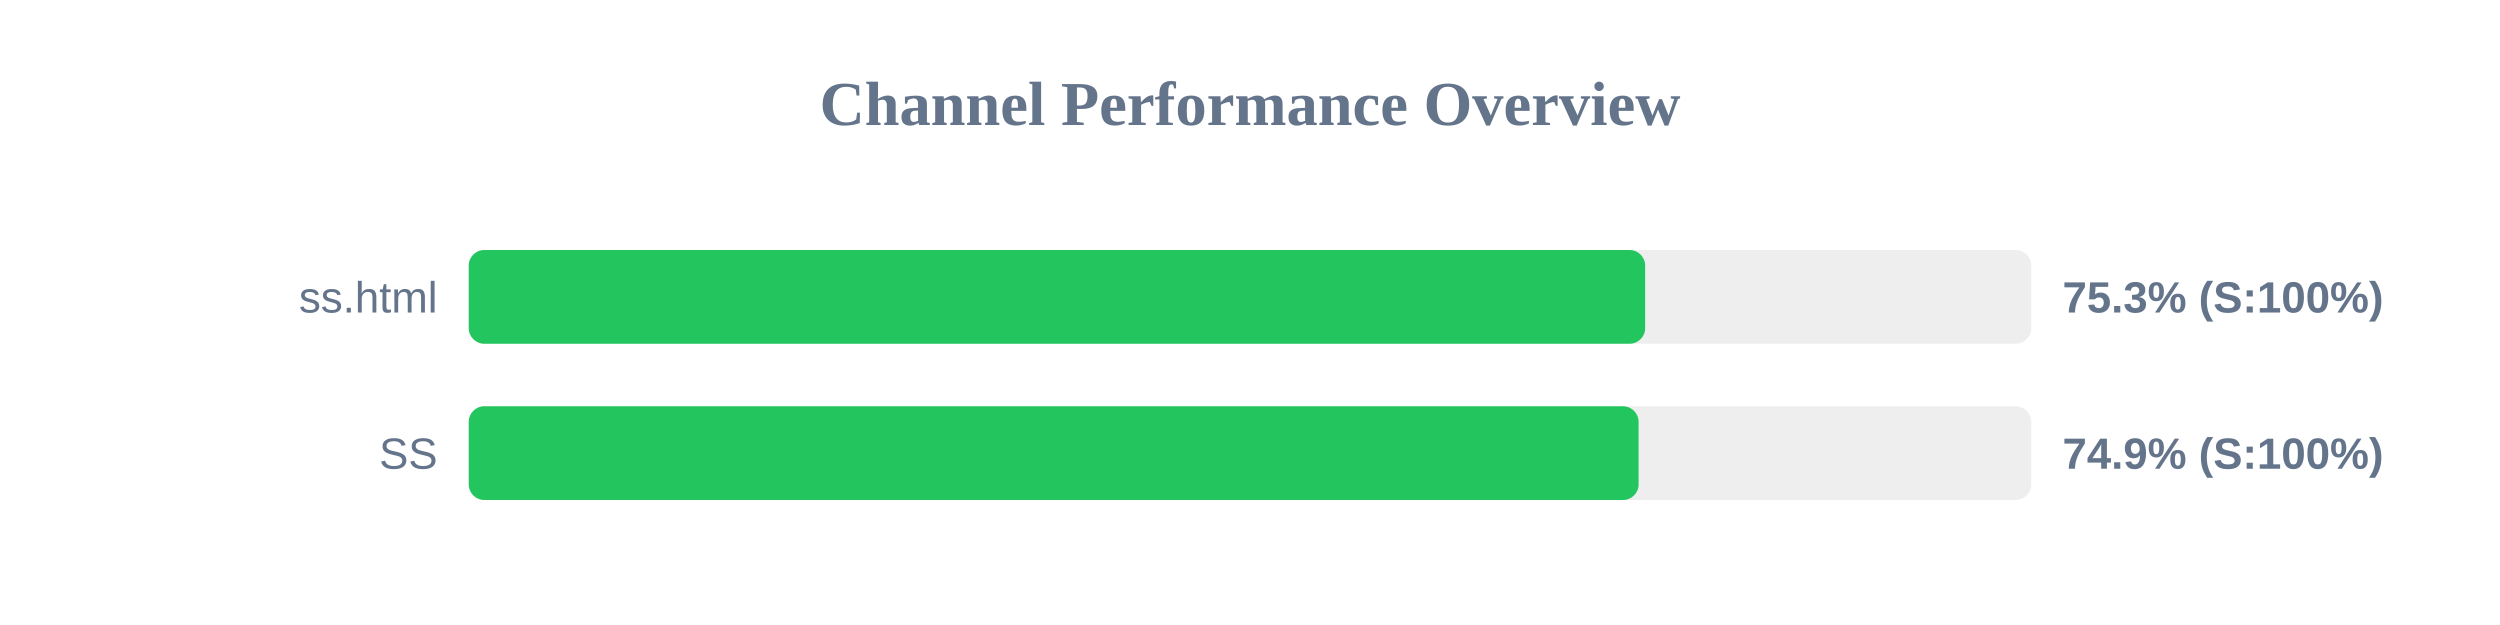
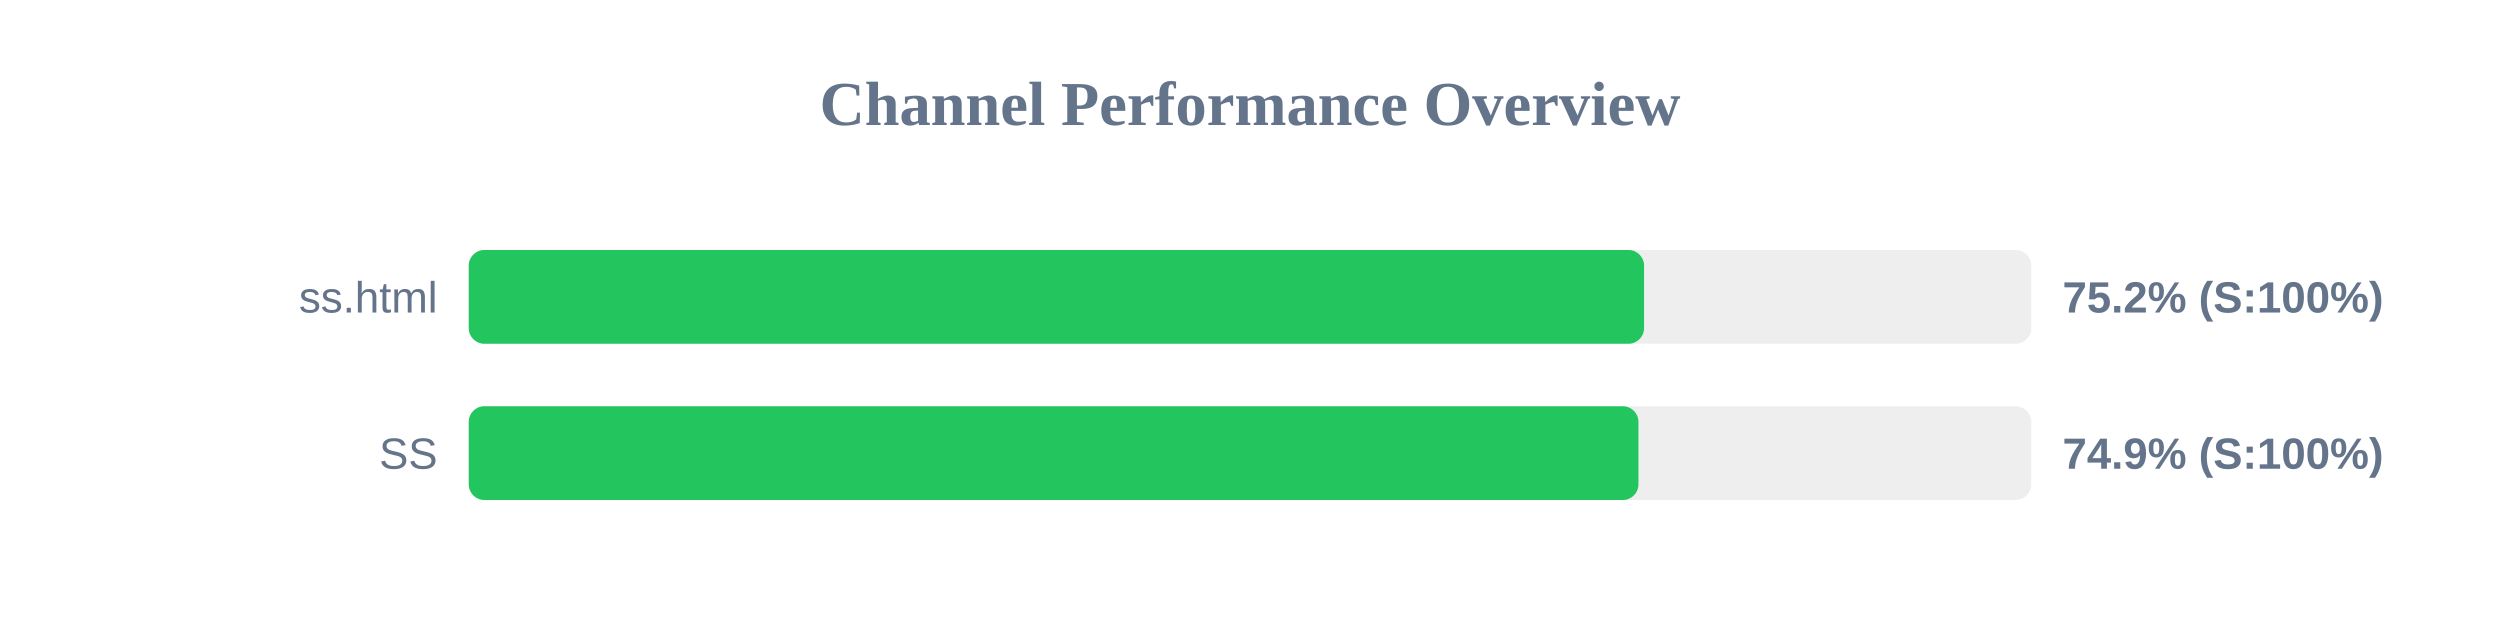
<svg xmlns="http://www.w3.org/2000/svg" width="800" height="200" version="1.1">
  <style>
        .row { font: 14px Arial; fill: #64748b; }
        .score { font: bold 14px Arial; fill: #64748b; }
    </style>
  <text x="400" y="40" text-anchor="middle" font-size="20px" font-weight="bold" fill="#64748b">Channel Performance Overview</text>
  <rect x="150" y="80" width="500" height="30" fill="#eee" rx="5" />
-   <rect x="150" y="80" width="376.45" height="30" fill="#22c55e" rx="5" />
+   <rect x="150" y="80" width="376.1" height="30" fill="#22c55e" rx="5" />
  <text x="140" y="100" text-anchor="end" class="row">ss.html</text>
-   <text x="660" y="100" text-anchor="start" class="score">75.3% (S:100%)</text>
+   <text x="660" y="100" text-anchor="start" class="score">75.2% (S:100%)</text>
  <rect x="150" y="130" width="500" height="30" fill="#eee" rx="5" />
-   <rect x="150" y="130" width="374.35" height="30" fill="#22c55e" rx="5" />
+   <rect x="150" y="130" width="374.3" height="30" fill="#22c55e" rx="5" />
  <text x="140" y="150" text-anchor="end" class="row">SS</text>
  <text x="660" y="150" text-anchor="start" class="score">74.9% (S:100%)</text>
</svg>
